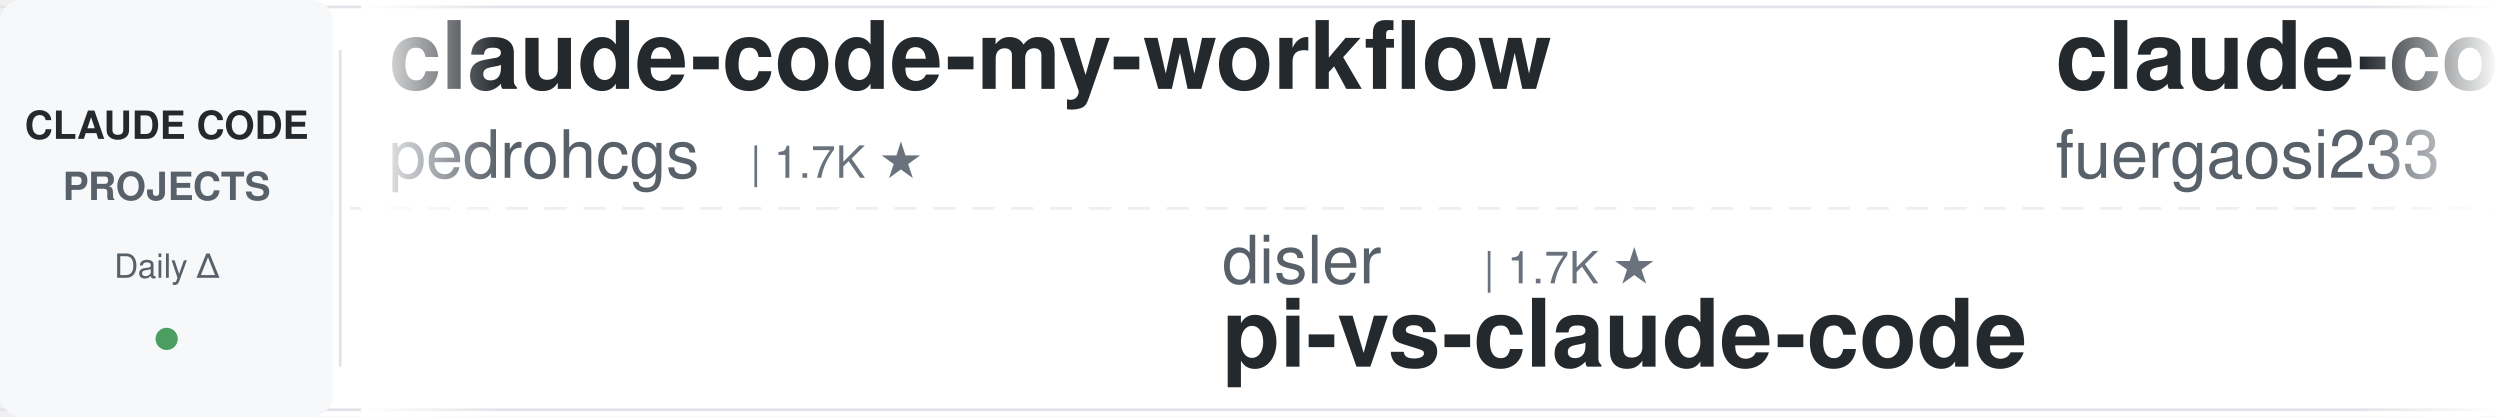
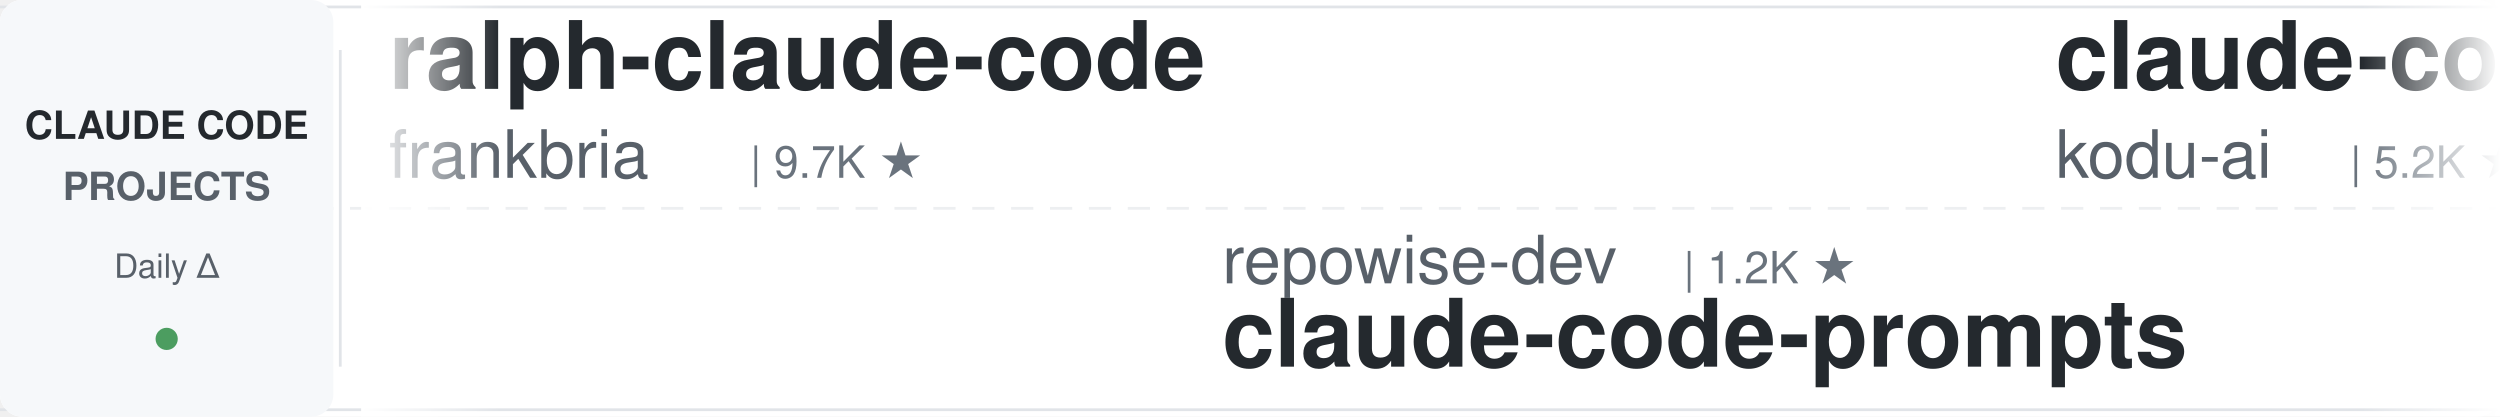
<svg xmlns="http://www.w3.org/2000/svg" width="900" height="150">
  <defs>
    <linearGradient id="leftFade" x1="0%" y1="0%" x2="100%" y2="0%">
      <stop offset="0%" style="stop-color:#ffffff;stop-opacity:1" />
      <stop offset="100%" style="stop-color:#ffffff;stop-opacity:0" />
    </linearGradient>
    <linearGradient id="rightFade" x1="0%" y1="0%" x2="100%" y2="0%">
      <stop offset="0%" style="stop-color:#ffffff;stop-opacity:0" />
      <stop offset="100%" style="stop-color:#ffffff;stop-opacity:1" />
    </linearGradient>
  </defs>
  <rect width="900" height="150" fill="#ffffff" rx="8" />
  <rect x="0" y="2" width="900" height="1" fill="#e1e4e8" />
  <rect x="0" y="147" width="900" height="1" fill="#e1e4e8" />
  <line x1="0" y1="75" x2="900" y2="75" stroke="#e1e4e8" stroke-width="1" stroke-dasharray="8 6" opacity="0.6" />
  <rect x="0" y="0" width="120" height="150" fill="#f6f8fa" rx="8" />
  <text x="60" y="50" font-family="-apple-system, BlinkMacSystemFont, 'Segoe UI', Helvetica, Arial, sans-serif" font-size="14" font-weight="600" fill="#24292e" text-anchor="middle">CLAUDE CODE</text>
  <text x="60" y="72" font-family="-apple-system, BlinkMacSystemFont, 'Segoe UI', Helvetica, Arial, sans-serif" font-size="14" font-weight="600" fill="#586069" text-anchor="middle">PROJECTS</text>
  <text x="60" y="100" font-family="-apple-system, BlinkMacSystemFont, 'Segoe UI', Helvetica, Arial, sans-serif" font-size="12" font-weight="500" fill="#586069" text-anchor="middle">Daily Δ</text>
  <circle cx="60" cy="122" r="4" fill="#22863a" opacity="0.8" />
  <rect x="122" y="18" width="1" height="114" fill="#e1e4e8" />
  <clipPath id="tickerClip">
    <rect x="130" y="0" width="770" height="150" />
  </clipPath>
  <g clip-path="url(#tickerClip)">
    <g id="tickerItems">
      <animateTransform attributeName="transform" attributeType="XML" type="translate" from="0 0" to="-3000 0" dur="54s" repeatCount="indefinite" />
      <g transform="translate(0, 0)">
-         <text x="140" y="32" font-family="-apple-system, BlinkMacSystemFont, 'Segoe UI', Helvetica, Arial, sans-serif" font-size="34" font-weight="600" fill="#24292e">claude-code-my-workflow</text>
-         <text x="140" y="64" font-family="-apple-system, BlinkMacSystemFont, 'Segoe UI', Helvetica, Arial, sans-serif" font-size="24" font-weight="400" fill="#586069">pedrohcgs</text>
-         <text x="270" y="64" font-family="-apple-system, BlinkMacSystemFont, 'Segoe UI', Helvetica, Arial, sans-serif" font-size="16" font-weight="500" fill="#6a737d">| 1.7K ★</text>
+         <text x="140" y="32" font-family="-apple-system, BlinkMacSystemFont, 'Segoe UI', Helvetica, Arial, sans-serif" font-size="34" font-weight="600" fill="#24292e">ralph-claude-code</text>
+         <text x="140" y="64" font-family="-apple-system, BlinkMacSystemFont, 'Segoe UI', Helvetica, Arial, sans-serif" font-size="24" font-weight="400" fill="#586069">frankbria</text>
+         <text x="270" y="64" font-family="-apple-system, BlinkMacSystemFont, 'Segoe UI', Helvetica, Arial, sans-serif" font-size="16" font-weight="500" fill="#6a737d">| 9.7K ★</text>
      </g>
      <g transform="translate(300, 0)">
-         <text x="140" y="102" font-family="-apple-system, BlinkMacSystemFont, 'Segoe UI', Helvetica, Arial, sans-serif" font-size="24" font-weight="400" fill="#586069">disler</text>
-         <text x="234" y="102" font-family="-apple-system, BlinkMacSystemFont, 'Segoe UI', Helvetica, Arial, sans-serif" font-size="16" font-weight="500" fill="#6a737d">| 1.7K ★</text>
-         <text x="140" y="132" font-family="-apple-system, BlinkMacSystemFont, 'Segoe UI', Helvetica, Arial, sans-serif" font-size="34" font-weight="600" fill="#24292e">pi-vs-claude-code</text>
+         <text x="140" y="102" font-family="-apple-system, BlinkMacSystemFont, 'Segoe UI', Helvetica, Arial, sans-serif" font-size="24" font-weight="400" fill="#586069">repowise-dev</text>
+         <text x="306" y="102" font-family="-apple-system, BlinkMacSystemFont, 'Segoe UI', Helvetica, Arial, sans-serif" font-size="16" font-weight="500" fill="#6a737d">| 1.2K ★</text>
+         <text x="140" y="132" font-family="-apple-system, BlinkMacSystemFont, 'Segoe UI', Helvetica, Arial, sans-serif" font-size="34" font-weight="600" fill="#24292e">claude-code-prompts</text>
      </g>
      <g transform="translate(600, 0)">
-         <text x="140" y="32" font-family="-apple-system, BlinkMacSystemFont, 'Segoe UI', Helvetica, Arial, sans-serif" font-size="34" font-weight="600" fill="#24292e">claude-code-proxy</text>
-         <text x="140" y="64" font-family="-apple-system, BlinkMacSystemFont, 'Segoe UI', Helvetica, Arial, sans-serif" font-size="24" font-weight="400" fill="#586069">fuergaosi233</text>
-         <text x="306" y="64" font-family="-apple-system, BlinkMacSystemFont, 'Segoe UI', Helvetica, Arial, sans-serif" font-size="16" font-weight="500" fill="#6a737d">| 2.8K ★</text>
+         <text x="140" y="32" font-family="-apple-system, BlinkMacSystemFont, 'Segoe UI', Helvetica, Arial, sans-serif" font-size="34" font-weight="600" fill="#24292e">claude-coder</text>
+         <text x="140" y="64" font-family="-apple-system, BlinkMacSystemFont, 'Segoe UI', Helvetica, Arial, sans-serif" font-size="24" font-weight="400" fill="#586069">kodu-ai</text>
+         <text x="246" y="64" font-family="-apple-system, BlinkMacSystemFont, 'Segoe UI', Helvetica, Arial, sans-serif" font-size="16" font-weight="500" fill="#6a737d">| 5.2K ★</text>
      </g>
      <g transform="translate(900, 0)">
-         <text x="140" y="102" font-family="-apple-system, BlinkMacSystemFont, 'Segoe UI', Helvetica, Arial, sans-serif" font-size="24" font-weight="400" fill="#586069">Chachamaru127</text>
-         <text x="318" y="102" font-family="-apple-system, BlinkMacSystemFont, 'Segoe UI', Helvetica, Arial, sans-serif" font-size="16" font-weight="500" fill="#6a737d">| 3.2K ★</text>
-         <text x="140" y="132" font-family="-apple-system, BlinkMacSystemFont, 'Segoe UI', Helvetica, Arial, sans-serif" font-size="34" font-weight="600" fill="#24292e">claude-code-harness</text>
+         <text x="140" y="102" font-family="-apple-system, BlinkMacSystemFont, 'Segoe UI', Helvetica, Arial, sans-serif" font-size="24" font-weight="400" fill="#586069">ding113</text>
+         <text x="246" y="102" font-family="-apple-system, BlinkMacSystemFont, 'Segoe UI', Helvetica, Arial, sans-serif" font-size="16" font-weight="500" fill="#6a737d">| 3.4K ★</text>
+         <text x="140" y="132" font-family="-apple-system, BlinkMacSystemFont, 'Segoe UI', Helvetica, Arial, sans-serif" font-size="34" font-weight="600" fill="#24292e">claude-code-hub</text>
      </g>
      <g transform="translate(1200, 0)">
        <text x="140" y="32" font-family="-apple-system, BlinkMacSystemFont, 'Segoe UI', Helvetica, Arial, sans-serif" font-size="34" font-weight="600" fill="#24292e">claude-code-tudou</text>
        <text x="140" y="64" font-family="-apple-system, BlinkMacSystemFont, 'Segoe UI', Helvetica, Arial, sans-serif" font-size="24" font-weight="400" fill="#586069">AICoderTudou</text>
        <text x="306" y="64" font-family="-apple-system, BlinkMacSystemFont, 'Segoe UI', Helvetica, Arial, sans-serif" font-size="16" font-weight="500" fill="#6a737d">| 493 ★</text>
      </g>
      <g transform="translate(1500, 0)">
-         <text x="140" y="102" font-family="-apple-system, BlinkMacSystemFont, 'Segoe UI', Helvetica, Arial, sans-serif" font-size="24" font-weight="400" fill="#586069">hangsman</text>
-         <text x="258" y="102" font-family="-apple-system, BlinkMacSystemFont, 'Segoe UI', Helvetica, Arial, sans-serif" font-size="16" font-weight="500" fill="#6a737d">| 798 ★</text>
-         <text x="140" y="132" font-family="-apple-system, BlinkMacSystemFont, 'Segoe UI', Helvetica, Arial, sans-serif" font-size="34" font-weight="600" fill="#24292e">claude-code-source</text>
+         <text x="140" y="102" font-family="-apple-system, BlinkMacSystemFont, 'Segoe UI', Helvetica, Arial, sans-serif" font-size="24" font-weight="400" fill="#586069">FlorianBruniaux</text>
+         <text x="342" y="102" font-family="-apple-system, BlinkMacSystemFont, 'Segoe UI', Helvetica, Arial, sans-serif" font-size="16" font-weight="500" fill="#6a737d">| 6.2K ★</text>
+         <text x="140" y="132" font-family="-apple-system, BlinkMacSystemFont, 'Segoe UI', Helvetica, Arial, sans-serif" font-size="34" font-weight="600" fill="#24292e">claude-code-ultimate-gui...</text>
      </g>
      <g transform="translate(1800, 0)">
-         <text x="140" y="32" font-family="-apple-system, BlinkMacSystemFont, 'Segoe UI', Helvetica, Arial, sans-serif" font-size="34" font-weight="600" fill="#24292e">claude-code-hub</text>
-         <text x="140" y="64" font-family="-apple-system, BlinkMacSystemFont, 'Segoe UI', Helvetica, Arial, sans-serif" font-size="24" font-weight="400" fill="#586069">ding113</text>
-         <text x="246" y="64" font-family="-apple-system, BlinkMacSystemFont, 'Segoe UI', Helvetica, Arial, sans-serif" font-size="16" font-weight="500" fill="#6a737d">| 3.4K ★</text>
+         <text x="140" y="32" font-family="-apple-system, BlinkMacSystemFont, 'Segoe UI', Helvetica, Arial, sans-serif" font-size="34" font-weight="600" fill="#24292e">Auto-claude-code-researc...</text>
+         <text x="140" y="64" font-family="-apple-system, BlinkMacSystemFont, 'Segoe UI', Helvetica, Arial, sans-serif" font-size="24" font-weight="400" fill="#586069">wanshuiyin</text>
+         <text x="282" y="64" font-family="-apple-system, BlinkMacSystemFont, 'Segoe UI', Helvetica, Arial, sans-serif" font-size="16" font-weight="500" fill="#6a737d">| 17.6K ★</text>
      </g>
      <g transform="translate(2100, 0)">
-         <text x="140" y="102" font-family="-apple-system, BlinkMacSystemFont, 'Segoe UI', Helvetica, Arial, sans-serif" font-size="24" font-weight="400" fill="#586069">anthropics</text>
-         <text x="282" y="102" font-family="-apple-system, BlinkMacSystemFont, 'Segoe UI', Helvetica, Arial, sans-serif" font-size="16" font-weight="500" fill="#6a737d">| 181.8K ★</text>
-         <text x="140" y="132" font-family="-apple-system, BlinkMacSystemFont, 'Segoe UI', Helvetica, Arial, sans-serif" font-size="34" font-weight="600" fill="#24292e">skills</text>
+         <text x="140" y="102" font-family="-apple-system, BlinkMacSystemFont, 'Segoe UI', Helvetica, Arial, sans-serif" font-size="24" font-weight="400" fill="#586069">ccplugins</text>
+         <text x="270" y="102" font-family="-apple-system, BlinkMacSystemFont, 'Segoe UI', Helvetica, Arial, sans-serif" font-size="16" font-weight="500" fill="#6a737d">| 977 ★</text>
+         <text x="140" y="132" font-family="-apple-system, BlinkMacSystemFont, 'Segoe UI', Helvetica, Arial, sans-serif" font-size="34" font-weight="600" fill="#24292e">awesome-claude-code-plug...</text>
      </g>
      <g transform="translate(2400, 0)">
+         <text x="140" y="32" font-family="-apple-system, BlinkMacSystemFont, 'Segoe UI', Helvetica, Arial, sans-serif" font-size="34" font-weight="600" fill="#24292e">claude-code-analysis</text>
+         <text x="140" y="64" font-family="-apple-system, BlinkMacSystemFont, 'Segoe UI', Helvetica, Arial, sans-serif" font-size="24" font-weight="400" fill="#586069">liuup</text>
+         <text x="222" y="64" font-family="-apple-system, BlinkMacSystemFont, 'Segoe UI', Helvetica, Arial, sans-serif" font-size="16" font-weight="500" fill="#6a737d">| 4.0K ★</text>
+       </g>
+       <g transform="translate(2700, 0)">
+         <text x="140" y="102" font-family="-apple-system, BlinkMacSystemFont, 'Segoe UI', Helvetica, Arial, sans-serif" font-size="24" font-weight="400" fill="#586069">affaan-m</text>
+         <text x="258" y="102" font-family="-apple-system, BlinkMacSystemFont, 'Segoe UI', Helvetica, Arial, sans-serif" font-size="16" font-weight="500" fill="#6a737d">| 282.9K ★</text>
+         <text x="140" y="132" font-family="-apple-system, BlinkMacSystemFont, 'Segoe UI', Helvetica, Arial, sans-serif" font-size="34" font-weight="600" fill="#24292e">ECC</text>
+       </g>
+       <g transform="translate(3000, 0)">
        <text x="140" y="32" font-family="-apple-system, BlinkMacSystemFont, 'Segoe UI', Helvetica, Arial, sans-serif" font-size="34" font-weight="600" fill="#24292e">ralph-claude-code</text>
        <text x="140" y="64" font-family="-apple-system, BlinkMacSystemFont, 'Segoe UI', Helvetica, Arial, sans-serif" font-size="24" font-weight="400" fill="#586069">frankbria</text>
        <text x="270" y="64" font-family="-apple-system, BlinkMacSystemFont, 'Segoe UI', Helvetica, Arial, sans-serif" font-size="16" font-weight="500" fill="#6a737d">| 9.7K ★</text>
      </g>
-       <g transform="translate(2700, 0)">
-         <text x="140" y="102" font-family="-apple-system, BlinkMacSystemFont, 'Segoe UI', Helvetica, Arial, sans-serif" font-size="24" font-weight="400" fill="#586069">huangserva</text>
-         <text x="282" y="102" font-family="-apple-system, BlinkMacSystemFont, 'Segoe UI', Helvetica, Arial, sans-serif" font-size="16" font-weight="500" fill="#6a737d">| 629 ★</text>
-         <text x="140" y="132" font-family="-apple-system, BlinkMacSystemFont, 'Segoe UI', Helvetica, Arial, sans-serif" font-size="34" font-weight="600" fill="#24292e">claude-code-cli</text>
-       </g>
-       <g transform="translate(3000, 0)">
-         <text x="140" y="32" font-family="-apple-system, BlinkMacSystemFont, 'Segoe UI', Helvetica, Arial, sans-serif" font-size="34" font-weight="600" fill="#24292e">claude-code-my-workflow</text>
-         <text x="140" y="64" font-family="-apple-system, BlinkMacSystemFont, 'Segoe UI', Helvetica, Arial, sans-serif" font-size="24" font-weight="400" fill="#586069">pedrohcgs</text>
-         <text x="270" y="64" font-family="-apple-system, BlinkMacSystemFont, 'Segoe UI', Helvetica, Arial, sans-serif" font-size="16" font-weight="500" fill="#6a737d">| 1.7K ★</text>
-       </g>
      <g transform="translate(3300, 0)">
-         <text x="140" y="102" font-family="-apple-system, BlinkMacSystemFont, 'Segoe UI', Helvetica, Arial, sans-serif" font-size="24" font-weight="400" fill="#586069">disler</text>
-         <text x="234" y="102" font-family="-apple-system, BlinkMacSystemFont, 'Segoe UI', Helvetica, Arial, sans-serif" font-size="16" font-weight="500" fill="#6a737d">| 1.7K ★</text>
-         <text x="140" y="132" font-family="-apple-system, BlinkMacSystemFont, 'Segoe UI', Helvetica, Arial, sans-serif" font-size="34" font-weight="600" fill="#24292e">pi-vs-claude-code</text>
+         <text x="140" y="102" font-family="-apple-system, BlinkMacSystemFont, 'Segoe UI', Helvetica, Arial, sans-serif" font-size="24" font-weight="400" fill="#586069">repowise-dev</text>
+         <text x="306" y="102" font-family="-apple-system, BlinkMacSystemFont, 'Segoe UI', Helvetica, Arial, sans-serif" font-size="16" font-weight="500" fill="#6a737d">| 1.2K ★</text>
+         <text x="140" y="132" font-family="-apple-system, BlinkMacSystemFont, 'Segoe UI', Helvetica, Arial, sans-serif" font-size="34" font-weight="600" fill="#24292e">claude-code-prompts</text>
      </g>
      <g transform="translate(3600, 0)">
-         <text x="140" y="32" font-family="-apple-system, BlinkMacSystemFont, 'Segoe UI', Helvetica, Arial, sans-serif" font-size="34" font-weight="600" fill="#24292e">claude-code-proxy</text>
-         <text x="140" y="64" font-family="-apple-system, BlinkMacSystemFont, 'Segoe UI', Helvetica, Arial, sans-serif" font-size="24" font-weight="400" fill="#586069">fuergaosi233</text>
-         <text x="306" y="64" font-family="-apple-system, BlinkMacSystemFont, 'Segoe UI', Helvetica, Arial, sans-serif" font-size="16" font-weight="500" fill="#6a737d">| 2.8K ★</text>
+         <text x="140" y="32" font-family="-apple-system, BlinkMacSystemFont, 'Segoe UI', Helvetica, Arial, sans-serif" font-size="34" font-weight="600" fill="#24292e">claude-coder</text>
+         <text x="140" y="64" font-family="-apple-system, BlinkMacSystemFont, 'Segoe UI', Helvetica, Arial, sans-serif" font-size="24" font-weight="400" fill="#586069">kodu-ai</text>
+         <text x="246" y="64" font-family="-apple-system, BlinkMacSystemFont, 'Segoe UI', Helvetica, Arial, sans-serif" font-size="16" font-weight="500" fill="#6a737d">| 5.2K ★</text>
      </g>
      <g transform="translate(3900, 0)">
-         <text x="140" y="102" font-family="-apple-system, BlinkMacSystemFont, 'Segoe UI', Helvetica, Arial, sans-serif" font-size="24" font-weight="400" fill="#586069">Chachamaru127</text>
-         <text x="318" y="102" font-family="-apple-system, BlinkMacSystemFont, 'Segoe UI', Helvetica, Arial, sans-serif" font-size="16" font-weight="500" fill="#6a737d">| 3.2K ★</text>
-         <text x="140" y="132" font-family="-apple-system, BlinkMacSystemFont, 'Segoe UI', Helvetica, Arial, sans-serif" font-size="34" font-weight="600" fill="#24292e">claude-code-harness</text>
+         <text x="140" y="102" font-family="-apple-system, BlinkMacSystemFont, 'Segoe UI', Helvetica, Arial, sans-serif" font-size="24" font-weight="400" fill="#586069">ding113</text>
+         <text x="246" y="102" font-family="-apple-system, BlinkMacSystemFont, 'Segoe UI', Helvetica, Arial, sans-serif" font-size="16" font-weight="500" fill="#6a737d">| 3.4K ★</text>
+         <text x="140" y="132" font-family="-apple-system, BlinkMacSystemFont, 'Segoe UI', Helvetica, Arial, sans-serif" font-size="34" font-weight="600" fill="#24292e">claude-code-hub</text>
      </g>
    </g>
  </g>
  <rect x="130" y="0" width="50" height="150" fill="url(#leftFade)" />
  <rect x="850" y="0" width="50" height="150" fill="url(#rightFade)" />
</svg>
